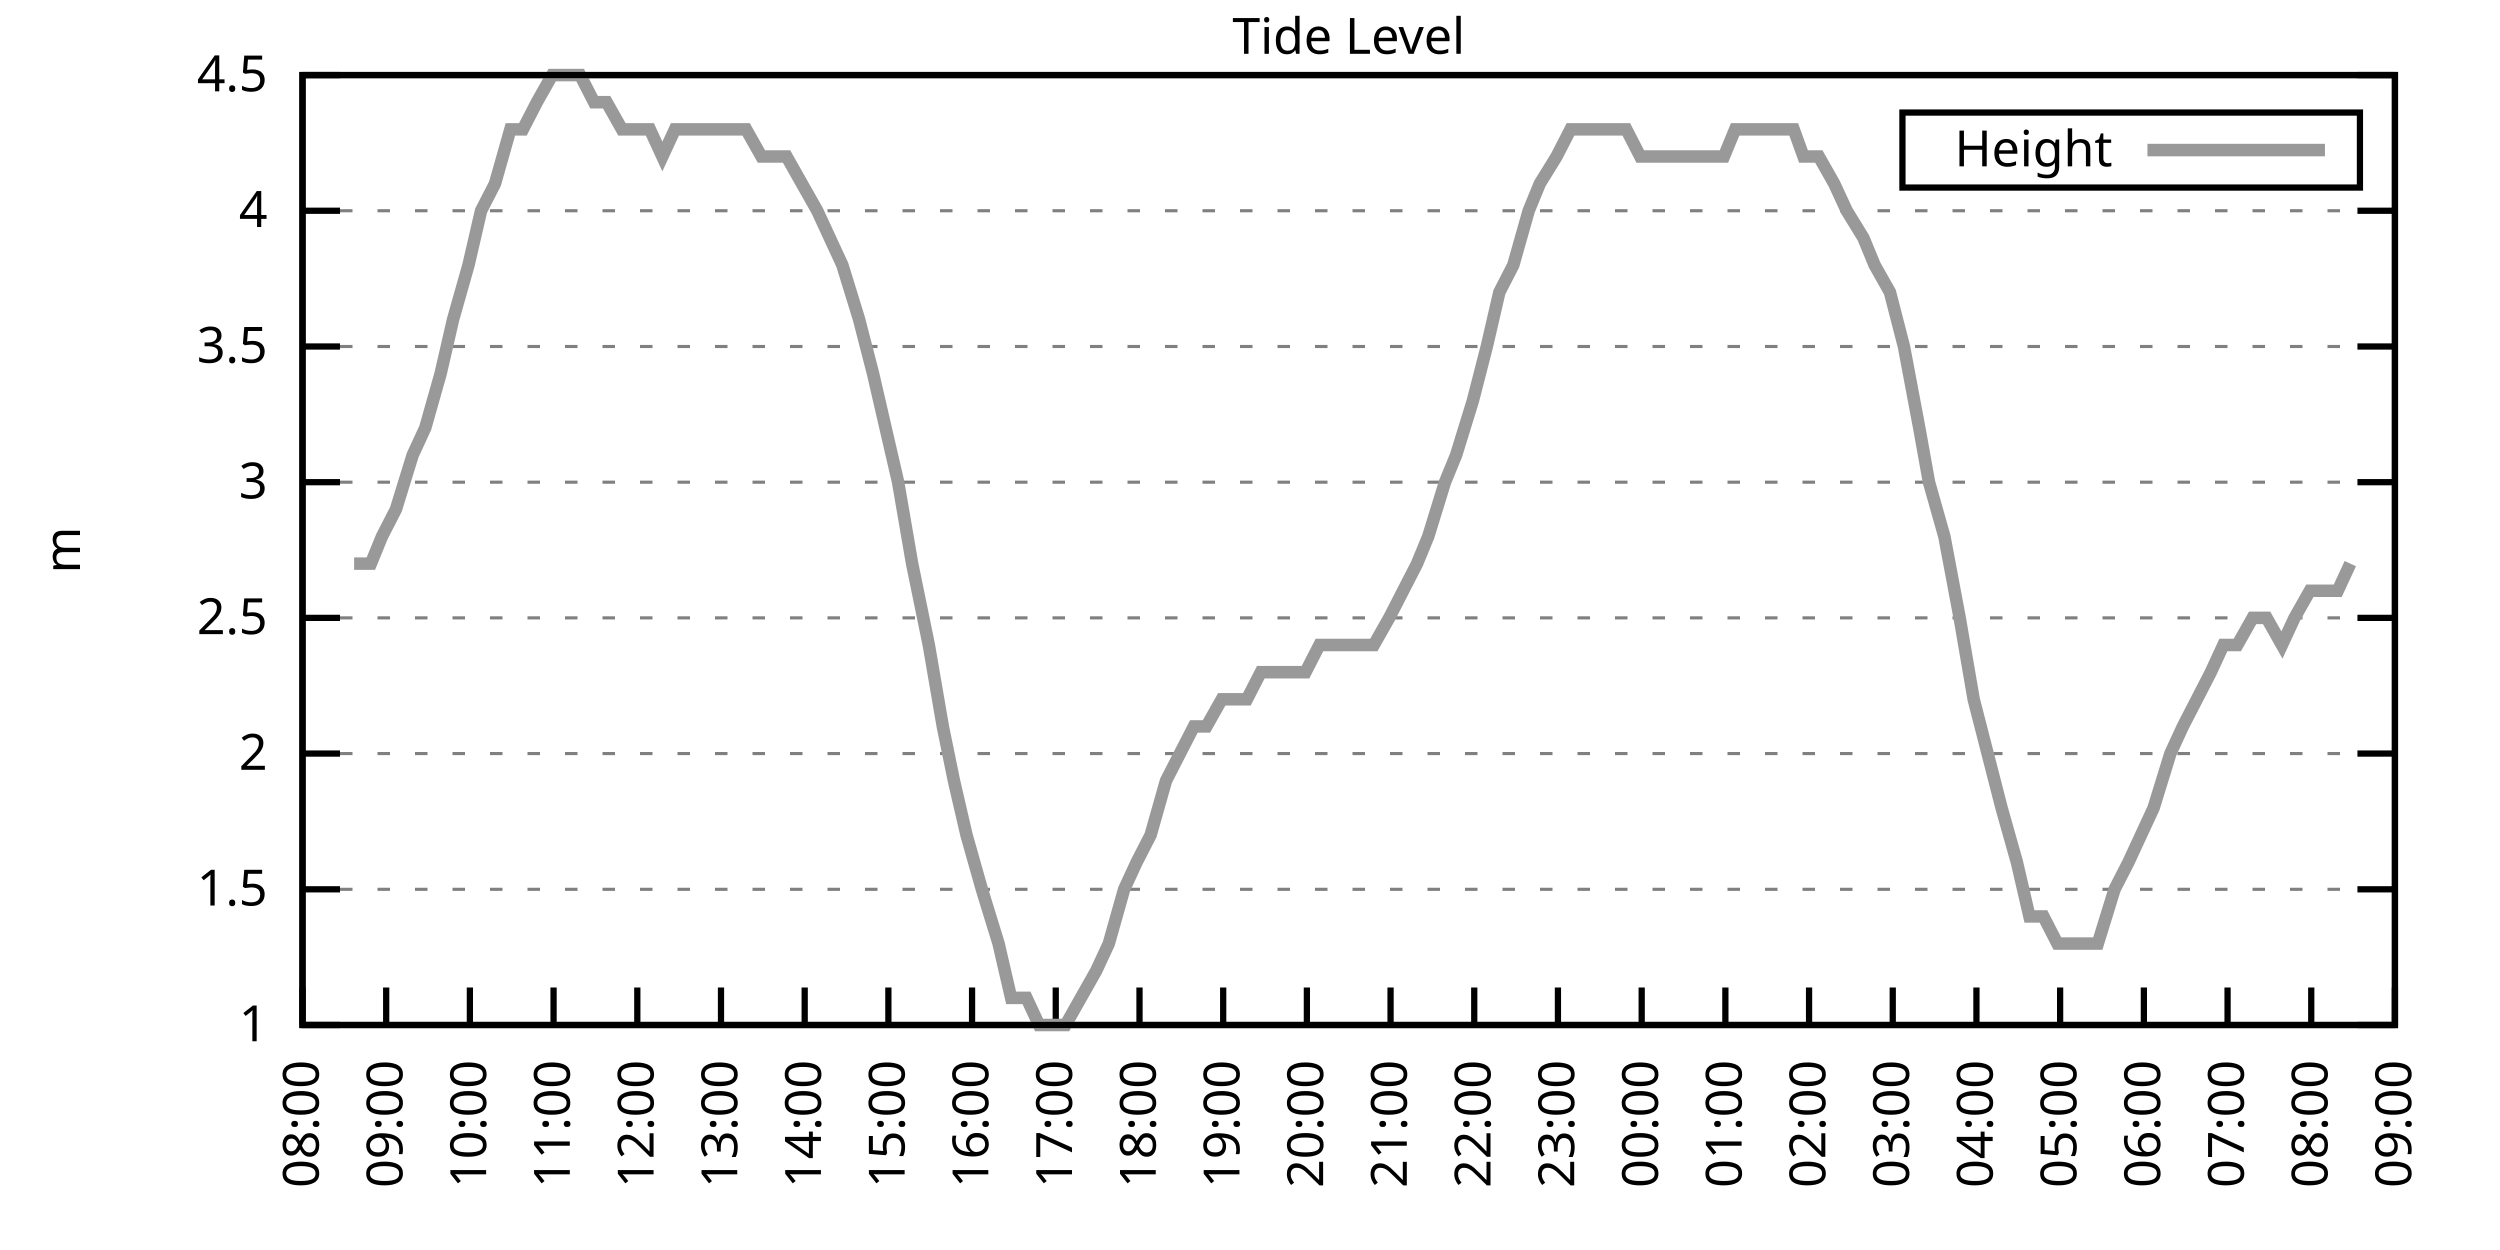
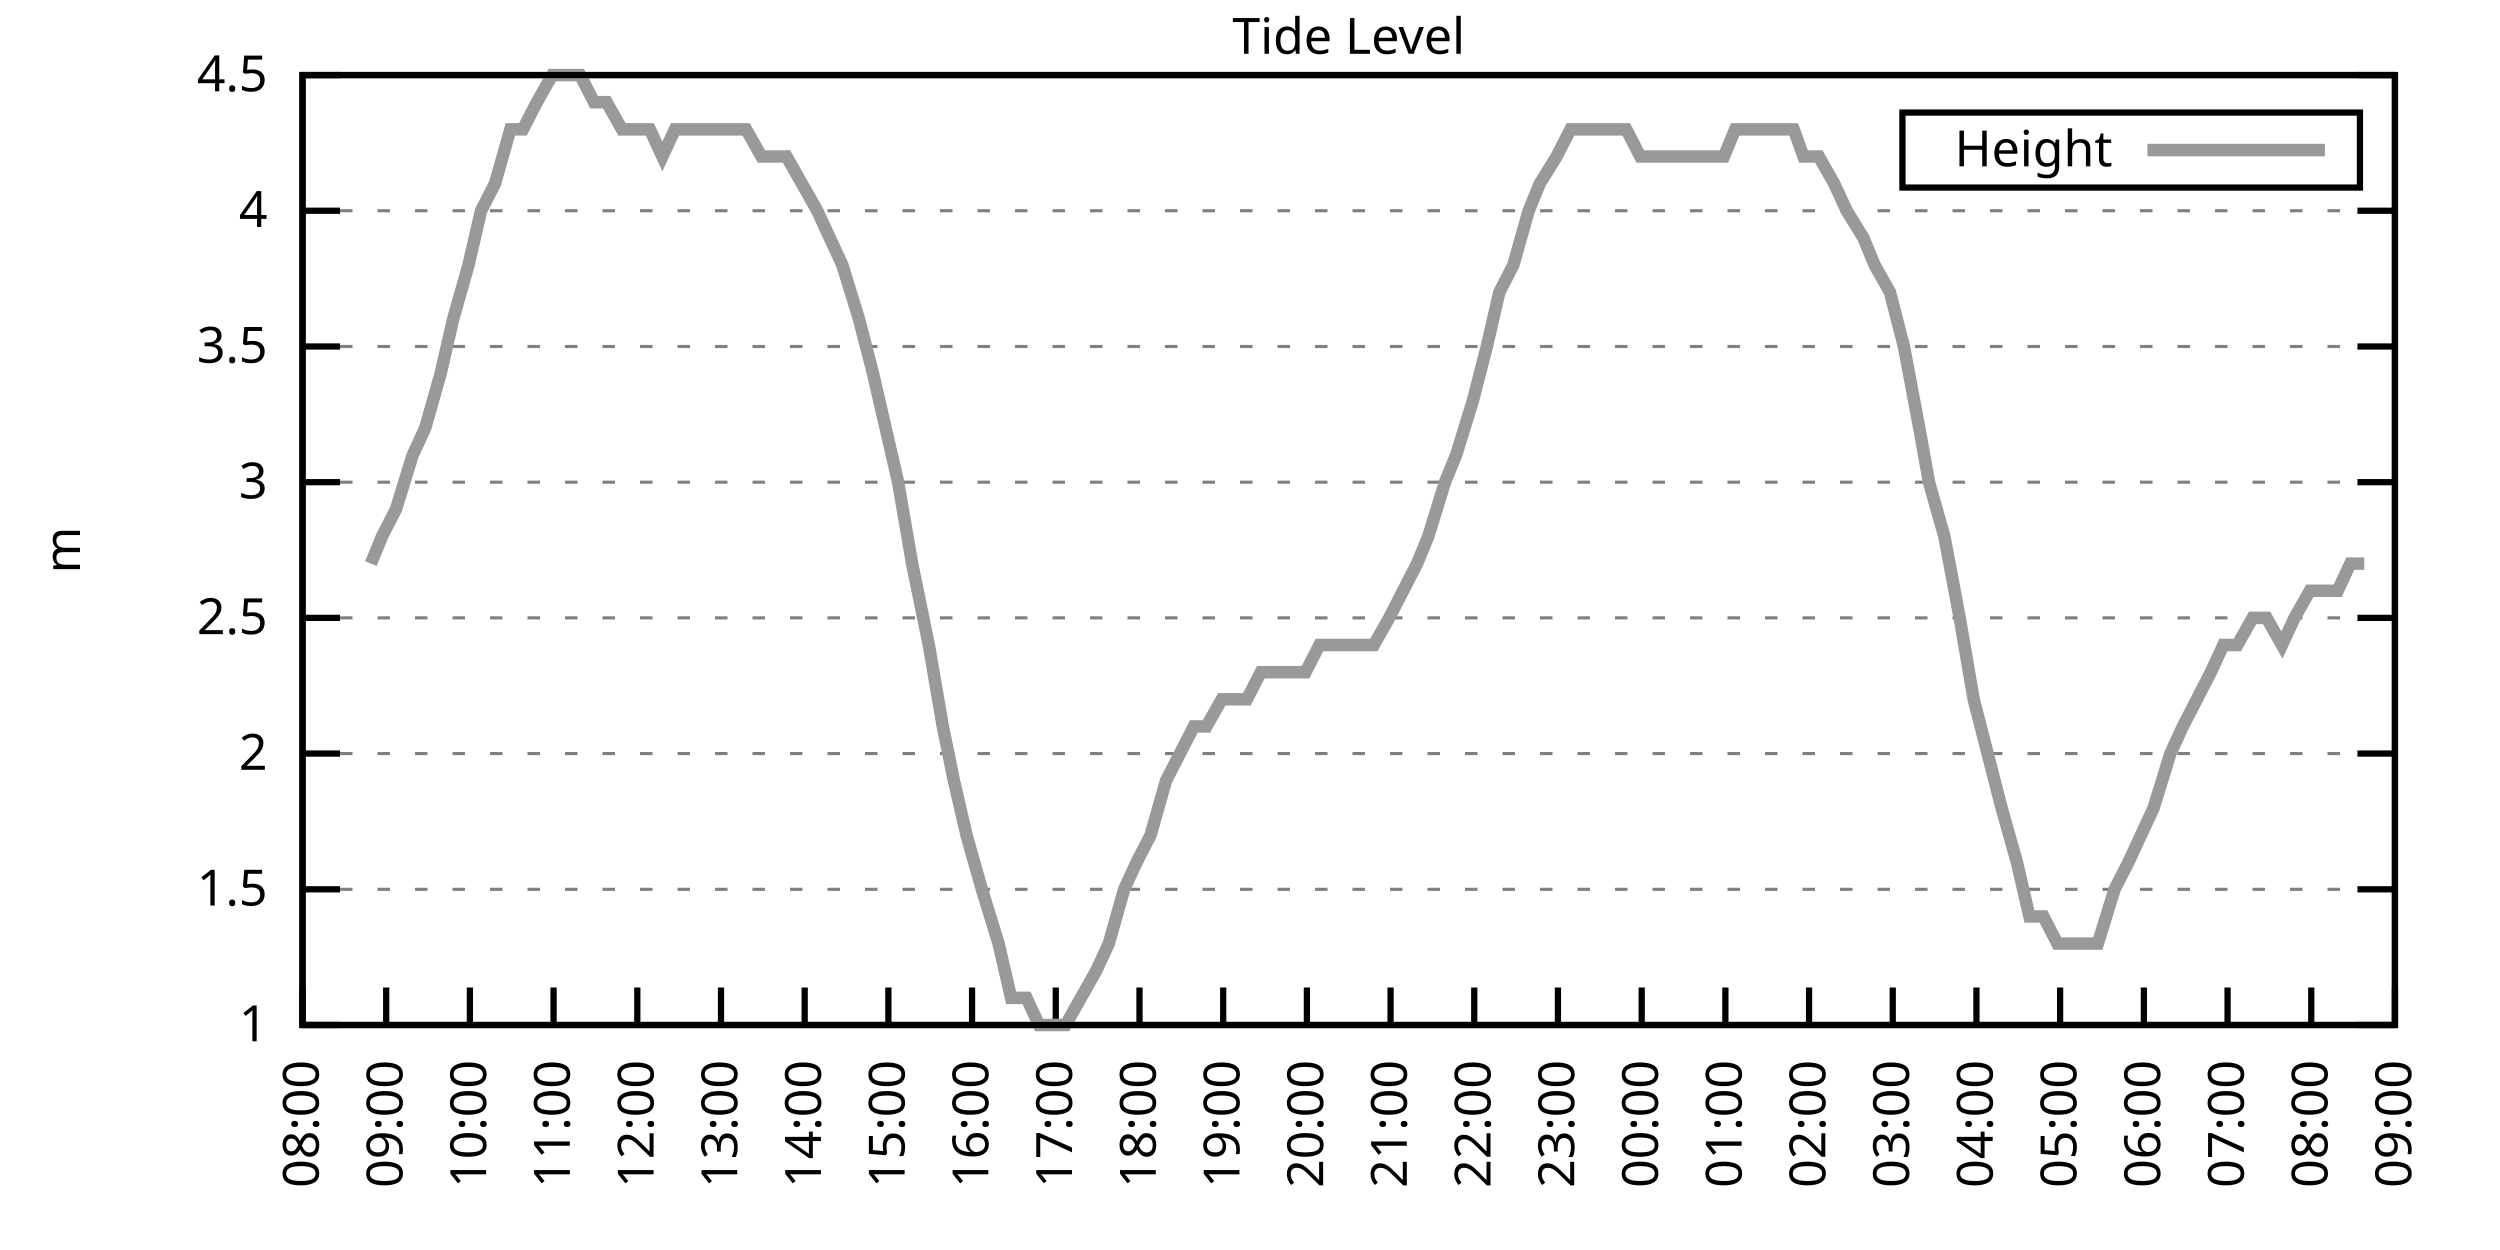
<svg xmlns="http://www.w3.org/2000/svg" xmlns:xlink="http://www.w3.org/1999/xlink" width="400" height="200" viewBox="0 0 400 200">
  <g id="gnuplot_canvas">
    <rect x="0" y="0" width="400" height="200" fill="none" />
    <defs>
      <circle id="gpDot" r="0.5" stroke-width="0.5" stroke="currentColor" />
      <path id="gpPt0" stroke-width="0.333" stroke="currentColor" d="M-1,0 h2 M0,-1 v2" />
      <path id="gpPt1" stroke-width="0.333" stroke="currentColor" d="M-1,-1 L1,1 M1,-1 L-1,1" />
      <path id="gpPt2" stroke-width="0.333" stroke="currentColor" d="M-1,0 L1,0 M0,-1 L0,1 M-1,-1 L1,1 M-1,1 L1,-1" />
      <rect id="gpPt3" stroke-width="0.333" stroke="currentColor" x="-1" y="-1" width="2" height="2" />
      <rect id="gpPt4" stroke-width="0.333" stroke="currentColor" fill="currentColor" x="-1" y="-1" width="2" height="2" />
      <circle id="gpPt5" stroke-width="0.333" stroke="currentColor" cx="0" cy="0" r="1" />
      <use xlink:href="#gpPt5" id="gpPt6" fill="currentColor" stroke="none" />
      <path id="gpPt7" stroke-width="0.333" stroke="currentColor" d="M0,-1.33 L-1.33,0.67 L1.33,0.67 z" />
      <use xlink:href="#gpPt7" id="gpPt8" fill="currentColor" stroke="none" />
      <use xlink:href="#gpPt7" id="gpPt9" stroke="currentColor" transform="rotate(180)" />
      <use xlink:href="#gpPt9" id="gpPt10" fill="currentColor" stroke="none" />
      <use xlink:href="#gpPt3" id="gpPt11" stroke="currentColor" transform="rotate(45)" />
      <use xlink:href="#gpPt11" id="gpPt12" fill="currentColor" stroke="none" />
      <path id="gpPt13" stroke-width="0.333" stroke="currentColor" d="M0,1.330 L1.265,0.411 L0.782,-1.067 L-0.782,-1.076 L-1.265,0.411 z" />
      <use xlink:href="#gpPt13" id="gpPt14" fill="currentColor" stroke="none" />
      <filter id="textbox" filterUnits="objectBoundingBox" x="0" y="0" height="1" width="1">
        <feFlood flood-color="white" flood-opacity="1" result="bgnd" />
        <feComposite in="SourceGraphic" in2="bgnd" operator="atop" />
      </filter>
      <filter id="greybox" filterUnits="objectBoundingBox" x="0" y="0" height="1" width="1">
        <feFlood flood-color="lightgrey" flood-opacity="1" result="grey" />
        <feComposite in="SourceGraphic" in2="grey" operator="atop" />
      </filter>
    </defs>
    <g fill="none" color="white" stroke="currentColor" stroke-width="1.00" stroke-linecap="butt" stroke-linejoin="miter">
</g>
    <g fill="none" color="black" stroke="currentColor" stroke-width="1.00" stroke-linecap="butt" stroke-linejoin="miter">
      <g stroke="none" shape-rendering="crispEdges">
        <polygon fill="rgb(255, 255, 255)" points="48.40,164.00 383.18,164.00 383.18,12.02 48.40,12.02 " />
      </g>
    </g>
    <g fill="none" color="black" stroke="currentColor" stroke-width="1.00" stroke-linecap="butt" stroke-linejoin="miter">
</g>
    <g fill="none" color="black" stroke="black" stroke-width="0.50" stroke-linecap="butt" stroke-linejoin="miter">
</g>
    <g fill="none" color="gray" stroke="currentColor" stroke-width="0.50" stroke-linecap="butt" stroke-linejoin="miter">
      <path stroke="gray" stroke-dasharray="2,4" class="gridline" d="M48.40,164.00 L383.19,164.00  " />
    </g>
    <g fill="none" color="gray" stroke="gray" stroke-width="1.00" stroke-linecap="butt" stroke-linejoin="miter">
</g>
    <g fill="none" color="black" stroke="currentColor" stroke-width="1.00" stroke-linecap="butt" stroke-linejoin="miter">
      <path stroke="black" d="M48.40,164.00 L54.40,164.00 M383.19,164.00 L377.19,164.00  " />
      <g transform="translate(42.80,166.60)" stroke="none" fill="black" font-family="Sans" font-size="8.00" text-anchor="end">
        <text>
          <tspan font-family="Sans"> 1</tspan>
        </text>
      </g>
    </g>
    <g fill="none" color="black" stroke="currentColor" stroke-width="1.00" stroke-linecap="butt" stroke-linejoin="miter">
</g>
    <g fill="none" color="black" stroke="black" stroke-width="0.50" stroke-linecap="butt" stroke-linejoin="miter">
</g>
    <g fill="none" color="gray" stroke="currentColor" stroke-width="0.50" stroke-linecap="butt" stroke-linejoin="miter">
      <path stroke="gray" stroke-dasharray="2,4" class="gridline" d="M48.40,142.29 L383.19,142.29  " />
    </g>
    <g fill="none" color="gray" stroke="gray" stroke-width="1.00" stroke-linecap="butt" stroke-linejoin="miter">
</g>
    <g fill="none" color="black" stroke="currentColor" stroke-width="1.00" stroke-linecap="butt" stroke-linejoin="miter">
      <path stroke="black" d="M48.40,142.29 L54.40,142.29 M383.19,142.29 L377.19,142.29  " />
      <g transform="translate(42.80,144.89)" stroke="none" fill="black" font-family="Sans" font-size="8.00" text-anchor="end">
        <text>
          <tspan font-family="Sans"> 1.5</tspan>
        </text>
      </g>
    </g>
    <g fill="none" color="black" stroke="currentColor" stroke-width="1.00" stroke-linecap="butt" stroke-linejoin="miter">
</g>
    <g fill="none" color="black" stroke="black" stroke-width="0.50" stroke-linecap="butt" stroke-linejoin="miter">
</g>
    <g fill="none" color="gray" stroke="currentColor" stroke-width="0.50" stroke-linecap="butt" stroke-linejoin="miter">
      <path stroke="gray" stroke-dasharray="2,4" class="gridline" d="M48.40,120.57 L383.19,120.57  " />
    </g>
    <g fill="none" color="gray" stroke="gray" stroke-width="1.00" stroke-linecap="butt" stroke-linejoin="miter">
</g>
    <g fill="none" color="black" stroke="currentColor" stroke-width="1.00" stroke-linecap="butt" stroke-linejoin="miter">
      <path stroke="black" d="M48.40,120.57 L54.40,120.57 M383.19,120.57 L377.19,120.57  " />
      <g transform="translate(42.80,123.17)" stroke="none" fill="black" font-family="Sans" font-size="8.00" text-anchor="end">
        <text>
          <tspan font-family="Sans"> 2</tspan>
        </text>
      </g>
    </g>
    <g fill="none" color="black" stroke="currentColor" stroke-width="1.00" stroke-linecap="butt" stroke-linejoin="miter">
</g>
    <g fill="none" color="black" stroke="black" stroke-width="0.50" stroke-linecap="butt" stroke-linejoin="miter">
</g>
    <g fill="none" color="gray" stroke="currentColor" stroke-width="0.50" stroke-linecap="butt" stroke-linejoin="miter">
      <path stroke="gray" stroke-dasharray="2,4" class="gridline" d="M48.40,98.86 L383.19,98.86  " />
    </g>
    <g fill="none" color="gray" stroke="gray" stroke-width="1.00" stroke-linecap="butt" stroke-linejoin="miter">
</g>
    <g fill="none" color="black" stroke="currentColor" stroke-width="1.00" stroke-linecap="butt" stroke-linejoin="miter">
      <path stroke="black" d="M48.40,98.86 L54.40,98.86 M383.19,98.86 L377.19,98.86  " />
      <g transform="translate(42.80,101.46)" stroke="none" fill="black" font-family="Sans" font-size="8.00" text-anchor="end">
        <text>
          <tspan font-family="Sans"> 2.5</tspan>
        </text>
      </g>
    </g>
    <g fill="none" color="black" stroke="currentColor" stroke-width="1.00" stroke-linecap="butt" stroke-linejoin="miter">
</g>
    <g fill="none" color="black" stroke="black" stroke-width="0.50" stroke-linecap="butt" stroke-linejoin="miter">
</g>
    <g fill="none" color="gray" stroke="currentColor" stroke-width="0.50" stroke-linecap="butt" stroke-linejoin="miter">
      <path stroke="gray" stroke-dasharray="2,4" class="gridline" d="M48.40,77.15 L383.19,77.15  " />
    </g>
    <g fill="none" color="gray" stroke="gray" stroke-width="1.00" stroke-linecap="butt" stroke-linejoin="miter">
</g>
    <g fill="none" color="black" stroke="currentColor" stroke-width="1.00" stroke-linecap="butt" stroke-linejoin="miter">
      <path stroke="black" d="M48.40,77.15 L54.40,77.15 M383.19,77.15 L377.19,77.15  " />
      <g transform="translate(42.80,79.75)" stroke="none" fill="black" font-family="Sans" font-size="8.00" text-anchor="end">
        <text>
          <tspan font-family="Sans"> 3</tspan>
        </text>
      </g>
    </g>
    <g fill="none" color="black" stroke="currentColor" stroke-width="1.00" stroke-linecap="butt" stroke-linejoin="miter">
</g>
    <g fill="none" color="black" stroke="black" stroke-width="0.50" stroke-linecap="butt" stroke-linejoin="miter">
</g>
    <g fill="none" color="gray" stroke="currentColor" stroke-width="0.50" stroke-linecap="butt" stroke-linejoin="miter">
      <path stroke="gray" stroke-dasharray="2,4" class="gridline" d="M48.40,55.44 L383.19,55.44  " />
    </g>
    <g fill="none" color="gray" stroke="gray" stroke-width="1.00" stroke-linecap="butt" stroke-linejoin="miter">
</g>
    <g fill="none" color="black" stroke="currentColor" stroke-width="1.00" stroke-linecap="butt" stroke-linejoin="miter">
      <path stroke="black" d="M48.40,55.44 L54.40,55.44 M383.19,55.44 L377.19,55.44  " />
      <g transform="translate(42.80,58.04)" stroke="none" fill="black" font-family="Sans" font-size="8.00" text-anchor="end">
        <text>
          <tspan font-family="Sans"> 3.5</tspan>
        </text>
      </g>
    </g>
    <g fill="none" color="black" stroke="currentColor" stroke-width="1.00" stroke-linecap="butt" stroke-linejoin="miter">
</g>
    <g fill="none" color="black" stroke="black" stroke-width="0.50" stroke-linecap="butt" stroke-linejoin="miter">
</g>
    <g fill="none" color="gray" stroke="currentColor" stroke-width="0.50" stroke-linecap="butt" stroke-linejoin="miter">
      <path stroke="gray" stroke-dasharray="2,4" class="gridline" d="M48.40,33.72 L383.19,33.72  " />
    </g>
    <g fill="none" color="gray" stroke="gray" stroke-width="1.00" stroke-linecap="butt" stroke-linejoin="miter">
</g>
    <g fill="none" color="black" stroke="currentColor" stroke-width="1.00" stroke-linecap="butt" stroke-linejoin="miter">
      <path stroke="black" d="M48.40,33.72 L54.40,33.72 M383.19,33.72 L377.19,33.72  " />
      <g transform="translate(42.80,36.32)" stroke="none" fill="black" font-family="Sans" font-size="8.00" text-anchor="end">
        <text>
          <tspan font-family="Sans"> 4</tspan>
        </text>
      </g>
    </g>
    <g fill="none" color="black" stroke="currentColor" stroke-width="1.00" stroke-linecap="butt" stroke-linejoin="miter">
</g>
    <g fill="none" color="black" stroke="black" stroke-width="0.50" stroke-linecap="butt" stroke-linejoin="miter">
</g>
    <g fill="none" color="gray" stroke="currentColor" stroke-width="0.50" stroke-linecap="butt" stroke-linejoin="miter">
      <path stroke="gray" stroke-dasharray="2,4" class="gridline" d="M48.40,12.01 L383.19,12.01  " />
    </g>
    <g fill="none" color="gray" stroke="gray" stroke-width="1.00" stroke-linecap="butt" stroke-linejoin="miter">
</g>
    <g fill="none" color="black" stroke="currentColor" stroke-width="1.00" stroke-linecap="butt" stroke-linejoin="miter">
      <path stroke="black" d="M48.40,12.01 L54.40,12.01 M383.19,12.01 L377.19,12.01  " />
      <g transform="translate(42.80,14.61)" stroke="none" fill="black" font-family="Sans" font-size="8.00" text-anchor="end">
        <text>
          <tspan font-family="Sans"> 4.5</tspan>
        </text>
      </g>
    </g>
    <g fill="none" color="black" stroke="currentColor" stroke-width="1.00" stroke-linecap="butt" stroke-linejoin="miter">
      <path stroke="black" d="M48.40,164.00 L48.40,158.00  " />
      <g transform="translate(51.00,169.60) rotate(270.00)" stroke="none" fill="black" font-family="Sans" font-size="8.00" text-anchor="end">
        <text>
          <tspan font-family="Sans">08:00</tspan>
        </text>
      </g>
    </g>
    <g fill="none" color="black" stroke="currentColor" stroke-width="1.00" stroke-linecap="butt" stroke-linejoin="miter">
      <path stroke="black" d="M61.79,164.00 L61.79,158.00  " />
      <g transform="translate(64.39,169.60) rotate(270.00)" stroke="none" fill="black" font-family="Sans" font-size="8.00" text-anchor="end">
        <text>
          <tspan font-family="Sans">09:00</tspan>
        </text>
      </g>
    </g>
    <g fill="none" color="black" stroke="currentColor" stroke-width="1.00" stroke-linecap="butt" stroke-linejoin="miter">
      <path stroke="black" d="M75.18,164.00 L75.18,158.00  " />
      <g transform="translate(77.78,169.60) rotate(270.00)" stroke="none" fill="black" font-family="Sans" font-size="8.00" text-anchor="end">
        <text>
          <tspan font-family="Sans">10:00</tspan>
        </text>
      </g>
    </g>
    <g fill="none" color="black" stroke="currentColor" stroke-width="1.00" stroke-linecap="butt" stroke-linejoin="miter">
      <path stroke="black" d="M88.57,164.00 L88.57,158.00  " />
      <g transform="translate(91.17,169.60) rotate(270.00)" stroke="none" fill="black" font-family="Sans" font-size="8.00" text-anchor="end">
        <text>
          <tspan font-family="Sans">11:00</tspan>
        </text>
      </g>
    </g>
    <g fill="none" color="black" stroke="currentColor" stroke-width="1.00" stroke-linecap="butt" stroke-linejoin="miter">
      <path stroke="black" d="M101.97,164.00 L101.97,158.00  " />
      <g transform="translate(104.57,169.60) rotate(270.00)" stroke="none" fill="black" font-family="Sans" font-size="8.00" text-anchor="end">
        <text>
          <tspan font-family="Sans">12:00</tspan>
        </text>
      </g>
    </g>
    <g fill="none" color="black" stroke="currentColor" stroke-width="1.00" stroke-linecap="butt" stroke-linejoin="miter">
      <path stroke="black" d="M115.36,164.00 L115.36,158.00  " />
      <g transform="translate(117.96,169.60) rotate(270.00)" stroke="none" fill="black" font-family="Sans" font-size="8.00" text-anchor="end">
        <text>
          <tspan font-family="Sans">13:00</tspan>
        </text>
      </g>
    </g>
    <g fill="none" color="black" stroke="currentColor" stroke-width="1.00" stroke-linecap="butt" stroke-linejoin="miter">
      <path stroke="black" d="M128.75,164.00 L128.75,158.00  " />
      <g transform="translate(131.35,169.60) rotate(270.00)" stroke="none" fill="black" font-family="Sans" font-size="8.00" text-anchor="end">
        <text>
          <tspan font-family="Sans">14:00</tspan>
        </text>
      </g>
    </g>
    <g fill="none" color="black" stroke="currentColor" stroke-width="1.00" stroke-linecap="butt" stroke-linejoin="miter">
      <path stroke="black" d="M142.14,164.00 L142.14,158.00  " />
      <g transform="translate(144.74,169.60) rotate(270.00)" stroke="none" fill="black" font-family="Sans" font-size="8.00" text-anchor="end">
        <text>
          <tspan font-family="Sans">15:00</tspan>
        </text>
      </g>
    </g>
    <g fill="none" color="black" stroke="currentColor" stroke-width="1.00" stroke-linecap="butt" stroke-linejoin="miter">
      <path stroke="black" d="M155.53,164.00 L155.53,158.00  " />
      <g transform="translate(158.13,169.60) rotate(270.00)" stroke="none" fill="black" font-family="Sans" font-size="8.00" text-anchor="end">
        <text>
          <tspan font-family="Sans">16:00</tspan>
        </text>
      </g>
    </g>
    <g fill="none" color="black" stroke="currentColor" stroke-width="1.00" stroke-linecap="butt" stroke-linejoin="miter">
      <path stroke="black" d="M168.92,164.00 L168.92,158.00  " />
      <g transform="translate(171.52,169.60) rotate(270.00)" stroke="none" fill="black" font-family="Sans" font-size="8.00" text-anchor="end">
        <text>
          <tspan font-family="Sans">17:00</tspan>
        </text>
      </g>
    </g>
    <g fill="none" color="black" stroke="currentColor" stroke-width="1.00" stroke-linecap="butt" stroke-linejoin="miter">
      <path stroke="black" d="M182.32,164.00 L182.32,158.00  " />
      <g transform="translate(184.92,169.60) rotate(270.00)" stroke="none" fill="black" font-family="Sans" font-size="8.00" text-anchor="end">
        <text>
          <tspan font-family="Sans">18:00</tspan>
        </text>
      </g>
    </g>
    <g fill="none" color="black" stroke="currentColor" stroke-width="1.00" stroke-linecap="butt" stroke-linejoin="miter">
      <path stroke="black" d="M195.71,164.00 L195.71,158.00  " />
      <g transform="translate(198.31,169.60) rotate(270.00)" stroke="none" fill="black" font-family="Sans" font-size="8.00" text-anchor="end">
        <text>
          <tspan font-family="Sans">19:00</tspan>
        </text>
      </g>
    </g>
    <g fill="none" color="black" stroke="currentColor" stroke-width="1.00" stroke-linecap="butt" stroke-linejoin="miter">
      <path stroke="black" d="M209.10,164.00 L209.10,158.00  " />
      <g transform="translate(211.70,169.60) rotate(270.00)" stroke="none" fill="black" font-family="Sans" font-size="8.00" text-anchor="end">
        <text>
          <tspan font-family="Sans">20:00</tspan>
        </text>
      </g>
    </g>
    <g fill="none" color="black" stroke="currentColor" stroke-width="1.00" stroke-linecap="butt" stroke-linejoin="miter">
      <path stroke="black" d="M222.49,164.00 L222.49,158.00  " />
      <g transform="translate(225.09,169.60) rotate(270.00)" stroke="none" fill="black" font-family="Sans" font-size="8.00" text-anchor="end">
        <text>
          <tspan font-family="Sans">21:00</tspan>
        </text>
      </g>
    </g>
    <g fill="none" color="black" stroke="currentColor" stroke-width="1.00" stroke-linecap="butt" stroke-linejoin="miter">
      <path stroke="black" d="M235.88,164.00 L235.88,158.00  " />
      <g transform="translate(238.48,169.60) rotate(270.00)" stroke="none" fill="black" font-family="Sans" font-size="8.00" text-anchor="end">
        <text>
          <tspan font-family="Sans">22:00</tspan>
        </text>
      </g>
    </g>
    <g fill="none" color="black" stroke="currentColor" stroke-width="1.00" stroke-linecap="butt" stroke-linejoin="miter">
      <path stroke="black" d="M249.27,164.00 L249.27,158.00  " />
      <g transform="translate(251.87,169.60) rotate(270.00)" stroke="none" fill="black" font-family="Sans" font-size="8.00" text-anchor="end">
        <text>
          <tspan font-family="Sans">23:00</tspan>
        </text>
      </g>
    </g>
    <g fill="none" color="black" stroke="currentColor" stroke-width="1.00" stroke-linecap="butt" stroke-linejoin="miter">
      <path stroke="black" d="M262.67,164.00 L262.67,158.00  " />
      <g transform="translate(265.27,169.60) rotate(270.00)" stroke="none" fill="black" font-family="Sans" font-size="8.00" text-anchor="end">
        <text>
          <tspan font-family="Sans">00:00</tspan>
        </text>
      </g>
    </g>
    <g fill="none" color="black" stroke="currentColor" stroke-width="1.00" stroke-linecap="butt" stroke-linejoin="miter">
      <path stroke="black" d="M276.06,164.00 L276.06,158.00  " />
      <g transform="translate(278.66,169.60) rotate(270.00)" stroke="none" fill="black" font-family="Sans" font-size="8.00" text-anchor="end">
        <text>
          <tspan font-family="Sans">01:00</tspan>
        </text>
      </g>
    </g>
    <g fill="none" color="black" stroke="currentColor" stroke-width="1.00" stroke-linecap="butt" stroke-linejoin="miter">
      <path stroke="black" d="M289.45,164.00 L289.45,158.00  " />
      <g transform="translate(292.05,169.60) rotate(270.00)" stroke="none" fill="black" font-family="Sans" font-size="8.00" text-anchor="end">
        <text>
          <tspan font-family="Sans">02:00</tspan>
        </text>
      </g>
    </g>
    <g fill="none" color="black" stroke="currentColor" stroke-width="1.00" stroke-linecap="butt" stroke-linejoin="miter">
      <path stroke="black" d="M302.84,164.00 L302.84,158.00  " />
      <g transform="translate(305.44,169.60) rotate(270.00)" stroke="none" fill="black" font-family="Sans" font-size="8.00" text-anchor="end">
        <text>
          <tspan font-family="Sans">03:00</tspan>
        </text>
      </g>
    </g>
    <g fill="none" color="black" stroke="currentColor" stroke-width="1.00" stroke-linecap="butt" stroke-linejoin="miter">
      <path stroke="black" d="M316.23,164.00 L316.23,158.00  " />
      <g transform="translate(318.83,169.60) rotate(270.00)" stroke="none" fill="black" font-family="Sans" font-size="8.00" text-anchor="end">
        <text>
          <tspan font-family="Sans">04:00</tspan>
        </text>
      </g>
    </g>
    <g fill="none" color="black" stroke="currentColor" stroke-width="1.00" stroke-linecap="butt" stroke-linejoin="miter">
      <path stroke="black" d="M329.62,164.00 L329.62,158.00  " />
      <g transform="translate(332.22,169.60) rotate(270.00)" stroke="none" fill="black" font-family="Sans" font-size="8.00" text-anchor="end">
        <text>
          <tspan font-family="Sans">05:00</tspan>
        </text>
      </g>
    </g>
    <g fill="none" color="black" stroke="currentColor" stroke-width="1.00" stroke-linecap="butt" stroke-linejoin="miter">
      <path stroke="black" d="M343.02,164.00 L343.02,158.00  " />
      <g transform="translate(345.62,169.60) rotate(270.00)" stroke="none" fill="black" font-family="Sans" font-size="8.00" text-anchor="end">
        <text>
          <tspan font-family="Sans">06:00</tspan>
        </text>
      </g>
    </g>
    <g fill="none" color="black" stroke="currentColor" stroke-width="1.00" stroke-linecap="butt" stroke-linejoin="miter">
      <path stroke="black" d="M356.41,164.00 L356.41,158.00  " />
      <g transform="translate(359.01,169.60) rotate(270.00)" stroke="none" fill="black" font-family="Sans" font-size="8.00" text-anchor="end">
        <text>
          <tspan font-family="Sans">07:00</tspan>
        </text>
      </g>
    </g>
    <g fill="none" color="black" stroke="currentColor" stroke-width="1.00" stroke-linecap="butt" stroke-linejoin="miter">
      <path stroke="black" d="M369.80,164.00 L369.80,158.00  " />
      <g transform="translate(372.40,169.60) rotate(270.00)" stroke="none" fill="black" font-family="Sans" font-size="8.00" text-anchor="end">
        <text>
          <tspan font-family="Sans">08:00</tspan>
        </text>
      </g>
    </g>
    <g fill="none" color="black" stroke="currentColor" stroke-width="1.00" stroke-linecap="butt" stroke-linejoin="miter">
      <path stroke="black" d="M383.19,164.00 L383.19,158.00  " />
      <g transform="translate(385.79,169.60) rotate(270.00)" stroke="none" fill="black" font-family="Sans" font-size="8.00" text-anchor="end">
        <text>
          <tspan font-family="Sans">09:00</tspan>
        </text>
      </g>
    </g>
    <g fill="none" color="black" stroke="currentColor" stroke-width="1.00" stroke-linecap="butt" stroke-linejoin="miter">
</g>
    <g fill="none" color="black" stroke="currentColor" stroke-width="1.00" stroke-linecap="butt" stroke-linejoin="miter">
      <path stroke="black" d="M48.40,12.01 L48.40,164.00 L383.19,164.00 L383.19,12.01 L48.40,12.01 Z  " />
    </g>
    <g fill="none" color="black" stroke="currentColor" stroke-width="1.00" stroke-linecap="butt" stroke-linejoin="miter">
</g>
    <g fill="none" color="black" stroke="currentColor" stroke-width="1.00" stroke-linecap="butt" stroke-linejoin="miter">
      <path stroke="black" d="M304.39,30.01 L304.39,18.01 L377.59,18.01 L377.59,30.01 L304.39,30.01 Z  " />
    </g>
    <g id="Tide_level_plot_1">
      <g fill="none" color="white" stroke="black" stroke-width="2.00" stroke-linecap="butt" stroke-linejoin="miter">
</g>
      <g fill="none" color="black" stroke="currentColor" stroke-width="2.00" stroke-linecap="butt" stroke-linejoin="miter">
        <g transform="translate(337.99,26.61)" stroke="none" fill="black" font-family="Sans" font-size="8.00" text-anchor="end">
          <text>
            <tspan font-family="Sans">Height</tspan>
          </text>
        </g>
      </g>
      <g fill="none" color="black" stroke="currentColor" stroke-width="2.00" stroke-linecap="butt" stroke-linejoin="miter">
-         <path stroke="rgb(153, 153, 153)" d="M343.59,24.01 L371.99,24.01 M56.66,90.18 L59.34,90.18 L61.12,85.83 L63.35,81.49 L66.03,72.81 L68.04,68.46   L70.50,59.78 L72.50,51.09 L74.96,42.41 L76.97,33.72 L79.20,29.38 L81.66,20.70 L83.66,20.70 L85.90,16.35   L88.35,12.01 L90.58,12.01 L92.82,12.01 L95.05,16.35 L97.06,16.35 L99.51,20.70 L101.30,20.70 L103.98,20.70   L105.98,25.04 L107.99,20.70 L110.67,20.70 L112.90,20.70 L115.13,20.70 L117.37,20.70 L119.38,20.70 L121.83,25.04   L123.84,25.04 L125.85,25.04 L128.30,29.38 L130.76,33.72 L132.77,38.07 L134.78,42.41 L137.45,51.09 L139.69,59.78   L141.69,68.46 L143.70,77.15 L145.94,90.18 L148.61,103.20 L150.85,116.23 L152.63,124.92 L154.64,133.60 L157.10,142.29   L159.77,150.97 L161.78,159.66 L164.24,159.66 L166.25,164.00 L168.25,164.00 L170.49,164.00 L172.94,159.66 L175.40,155.31   L177.41,150.97 L179.86,142.29 L181.87,137.94 L184.10,133.60 L186.56,124.92 L188.79,120.57 L191.02,116.23 L193.03,116.23   L195.48,111.89 L197.49,111.89 L199.50,111.89 L201.73,107.55 L204.41,107.55 L206.42,107.55 L208.88,107.55 L211.11,103.20   L213.34,103.20 L215.13,103.20 L217.80,103.20 L219.81,103.20 L222.27,98.86 L224.50,94.52 L226.73,90.18 L228.52,85.83   L231.20,77.15 L232.98,72.81 L235.66,64.12 L237.89,55.44 L239.90,46.75 L242.13,42.41 L244.59,33.72 L246.37,29.38   L249.05,25.04 L251.28,20.70 L253.29,20.70 L255.75,20.70 L257.76,20.70 L260.21,20.70 L262.44,25.04 L264.45,25.04   L266.68,25.04 L269.14,25.04 L271.37,25.04 L273.60,25.04 L275.83,25.04 L277.62,20.70 L280.30,20.70 L282.53,20.70   L284.32,20.70 L286.99,20.70 L288.56,25.04 L291.01,25.04 L293.47,29.38 L295.48,33.72 L298.15,38.07 L299.94,42.41   L302.39,46.75 L304.63,55.44 L307.08,68.46 L308.64,77.15 L311.10,85.83 L313.55,98.86 L315.79,111.89 L318.02,120.57   L320.25,129.26 L322.70,137.94 L324.71,146.63 L326.95,146.63 L329.18,150.97 L331.41,150.97 L335.65,150.97 L338.33,142.29   L340.56,137.94 L342.57,133.60 L344.58,129.26 L347.26,120.57 L349.26,116.23 L351.50,111.89 L353.73,107.55 L355.74,103.20   L357.97,103.20 L360.42,98.86 L362.66,98.86 L365.11,103.20 L367.12,98.86 L369.58,94.52 L371.81,94.52 L374.04,94.52   L376.05,90.18  " />
+         <path stroke="rgb(153, 153, 153)" d="M343.59,24.01 L371.99,24.01 M59.34,90.18 L61.12,85.83 L63.35,81.49 L66.03,72.81 L68.04,68.46 L70.50,59.78   L72.50,51.09 L74.96,42.41 L76.97,33.72 L79.20,29.38 L81.66,20.70 L83.66,20.70 L85.90,16.35 L88.35,12.01   L90.58,12.01 L92.82,12.01 L95.05,16.35 L97.06,16.35 L99.51,20.70 L101.30,20.70 L103.98,20.70 L105.98,25.04   L107.99,20.70 L110.67,20.70 L112.90,20.70 L115.13,20.70 L117.37,20.70 L119.38,20.70 L121.83,25.04 L123.84,25.04   L125.85,25.04 L128.30,29.38 L130.76,33.72 L132.77,38.07 L134.78,42.41 L137.45,51.09 L139.69,59.78 L141.69,68.46   L143.70,77.15 L145.94,90.18 L148.61,103.20 L150.85,116.23 L152.63,124.92 L154.64,133.60 L157.10,142.29 L159.77,150.97   L161.78,159.66 L164.24,159.66 L166.25,164.00 L168.25,164.00 L170.49,164.00 L172.94,159.66 L175.40,155.31 L177.41,150.97   L179.86,142.29 L181.87,137.94 L184.10,133.60 L186.56,124.92 L188.79,120.57 L191.02,116.23 L193.03,116.23 L195.48,111.89   L197.49,111.89 L199.50,111.89 L201.73,107.55 L204.41,107.55 L206.42,107.55 L208.88,107.55 L211.11,103.20 L213.34,103.20   L215.13,103.20 L217.80,103.20 L219.81,103.20 L222.27,98.86 L224.50,94.52 L226.73,90.18 L228.52,85.83 L231.20,77.15   L232.98,72.81 L235.66,64.12 L237.89,55.44 L239.90,46.75 L242.13,42.41 L244.59,33.72 L246.37,29.38 L249.05,25.04   L251.28,20.70 L253.29,20.70 L255.75,20.70 L257.76,20.70 L260.21,20.70 L262.44,25.04 L264.45,25.04 L266.68,25.04   L269.14,25.04 L271.37,25.04 L273.60,25.04 L275.83,25.04 L277.62,20.70 L280.30,20.70 L282.53,20.70 L284.32,20.70   L286.99,20.70 L288.56,25.04 L291.01,25.04 L293.47,29.38 L295.48,33.72 L298.15,38.07 L299.94,42.41 L302.39,46.75   L304.63,55.44 L307.08,68.46 L308.64,77.15 L311.10,85.83 L313.55,98.86 L315.79,111.89 L318.02,120.57 L320.25,129.26   L322.70,137.94 L324.71,146.63 L326.95,146.63 L329.18,150.97 L331.41,150.97 L335.65,150.97 L338.33,142.29 L340.56,137.94   L342.57,133.60 L344.58,129.26 L347.26,120.57 L349.26,116.23 L351.50,111.89 L353.73,107.55 L355.74,103.20 L357.97,103.20   L360.42,98.86 L362.66,98.86 L365.11,103.20 L367.12,98.86 L369.58,94.52 L371.81,94.52 L374.04,94.52 L376.05,90.18   L378.28,90.18  " />
      </g>
    </g>
    <g fill="none" color="black" stroke="currentColor" stroke-width="2.00" stroke-linecap="butt" stroke-linejoin="miter">
</g>
    <g fill="none" color="black" stroke="black" stroke-width="1.00" stroke-linecap="butt" stroke-linejoin="miter">
</g>
    <g fill="none" color="black" stroke="currentColor" stroke-width="1.00" stroke-linecap="butt" stroke-linejoin="miter">
      <path stroke="black" d="M48.40,12.01 L48.40,164.00 L383.19,164.00 L383.19,12.01 L48.40,12.01 Z  " />
      <g transform="translate(12.80,88.01) rotate(270.00)" stroke="none" fill="black" font-family="Sans" font-size="8.00" text-anchor="middle">
        <text>
          <tspan font-family="Sans">m</tspan>
        </text>
      </g>
    </g>
    <g fill="none" color="black" stroke="currentColor" stroke-width="1.00" stroke-linecap="butt" stroke-linejoin="miter">
</g>
    <g fill="none" color="black" stroke="currentColor" stroke-width="1.00" stroke-linecap="butt" stroke-linejoin="miter">
      <g transform="translate(215.79,8.61)" stroke="none" fill="black" font-family="Sans" font-size="8.00" text-anchor="middle">
        <text>
          <tspan font-family="Sans">Tide Level</tspan>
        </text>
      </g>
    </g>
    <g fill="none" color="black" stroke="currentColor" stroke-width="1.00" stroke-linecap="butt" stroke-linejoin="miter">
</g>
  </g>
</svg>
